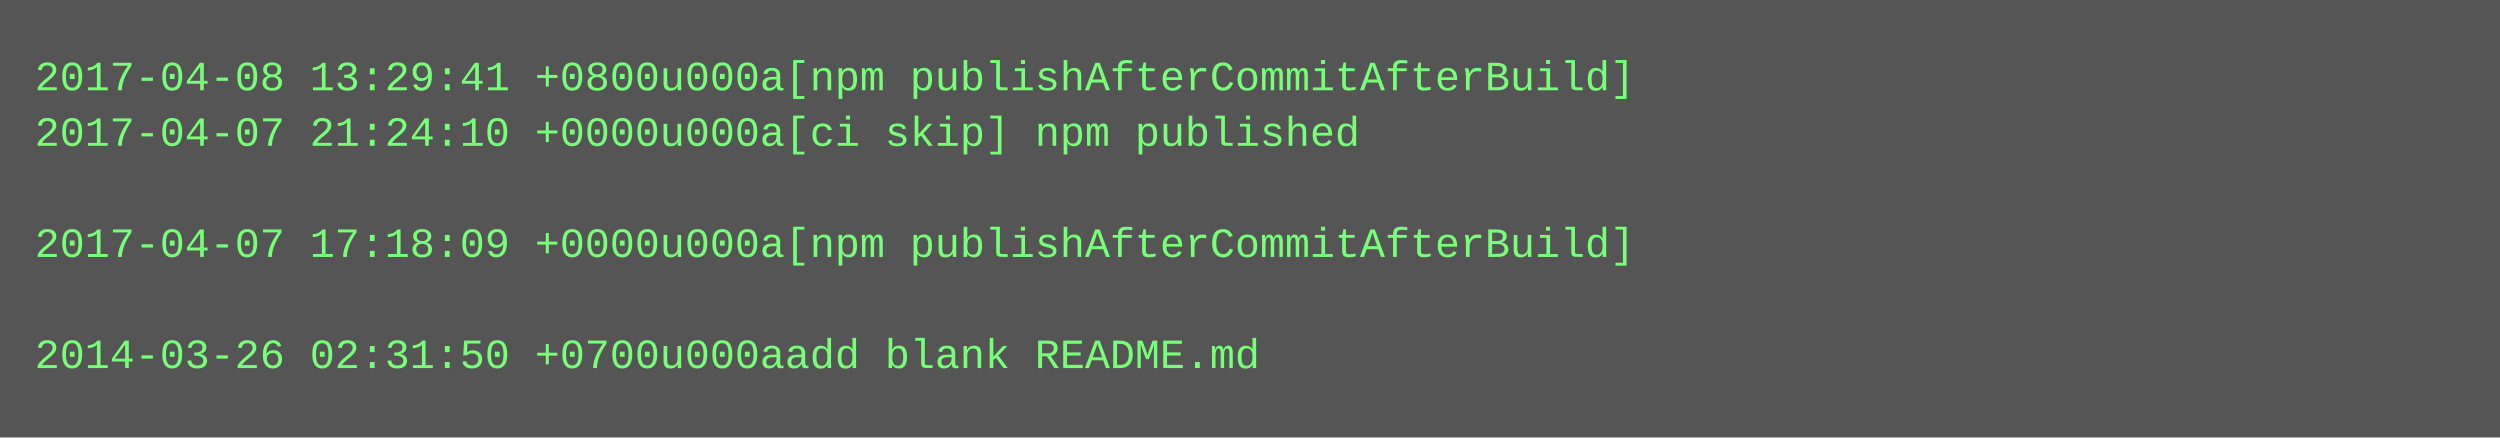
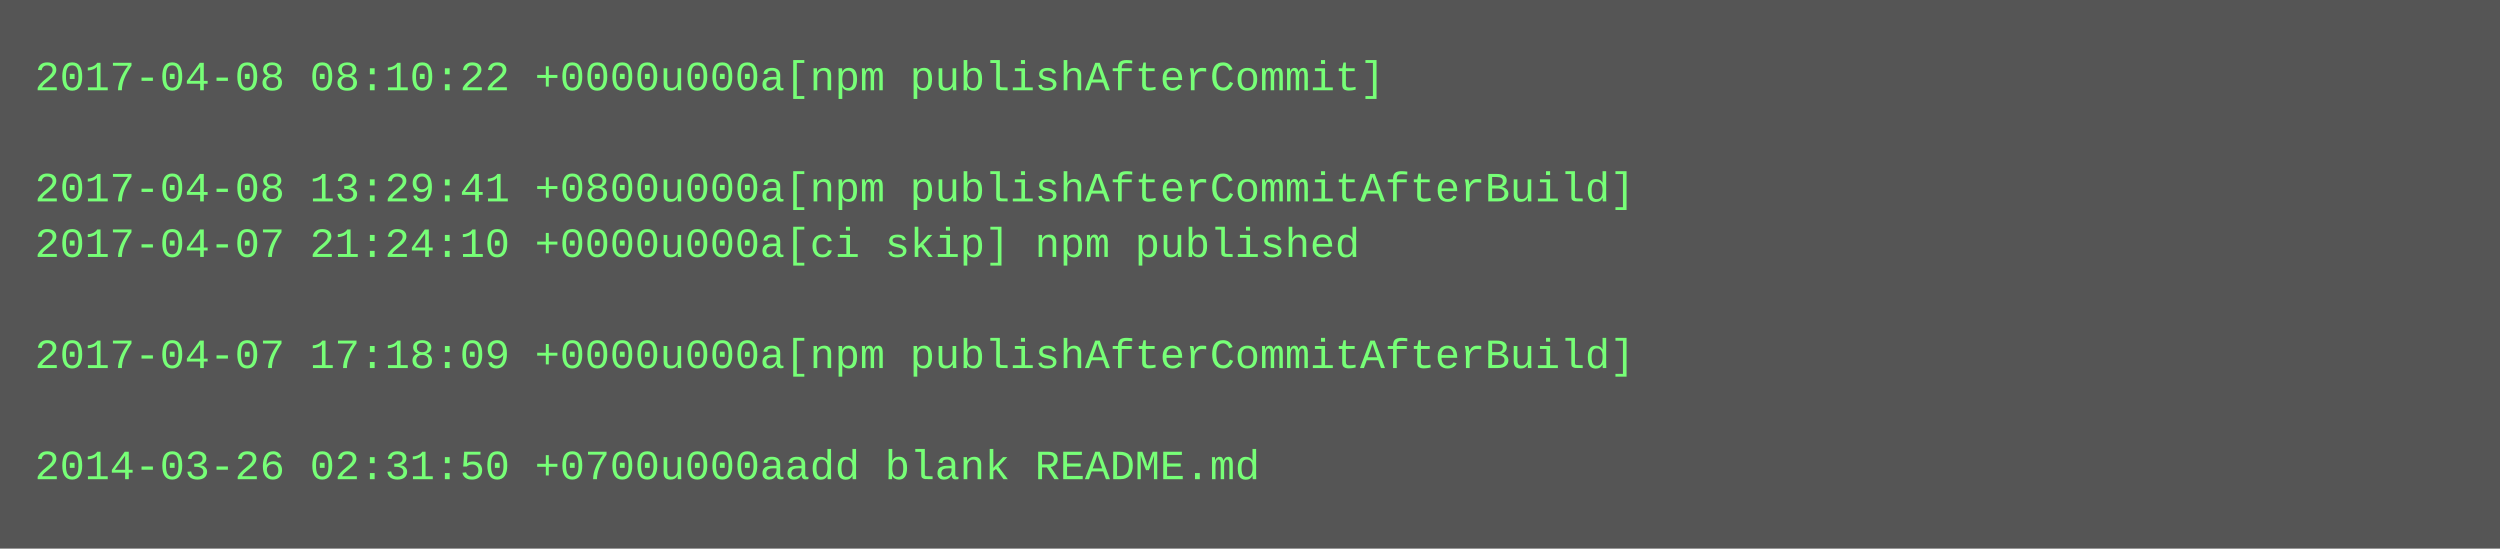
- <svg xmlns="http://www.w3.org/2000/svg" height="126" width="720">
-   <rect height="126" fill="#555" width="720" />
+ <svg xmlns="http://www.w3.org/2000/svg" height="158" width="720">
+   <rect height="158" fill="#555" width="720" />
  <text fill="#7f7" font-family="Courier New" font-size="12" xml:space="preserve">
-     <tspan x="10" y="26">2017-04-08 13:29:41 +0800u000a[npm publishAfterCommitAfterBuild]</tspan>
-     <tspan x="10" y="42">2017-04-07 21:24:10 +0000u000a[ci skip] npm published</tspan>
-     <tspan x="10" y="58" />
-     <tspan x="10" y="74">2017-04-07 17:18:09 +0000u000a[npm publishAfterCommitAfterBuild]</tspan>
+     <tspan x="10" y="26">2017-04-08 08:10:22 +0000u000a[npm publishAfterCommit]</tspan>
+     <tspan x="10" y="42" />
+     <tspan x="10" y="58">2017-04-08 13:29:41 +0800u000a[npm publishAfterCommitAfterBuild]</tspan>
+     <tspan x="10" y="74">2017-04-07 21:24:10 +0000u000a[ci skip] npm published</tspan>
    <tspan x="10" y="90" />
-     <tspan x="10" y="106">2014-03-26 02:31:50 +0700u000aadd blank README.md</tspan>
+     <tspan x="10" y="106">2017-04-07 17:18:09 +0000u000a[npm publishAfterCommitAfterBuild]</tspan>
+     <tspan x="10" y="122" />
+     <tspan x="10" y="138">2014-03-26 02:31:50 +0700u000aadd blank README.md</tspan>
  </text>
</svg>
